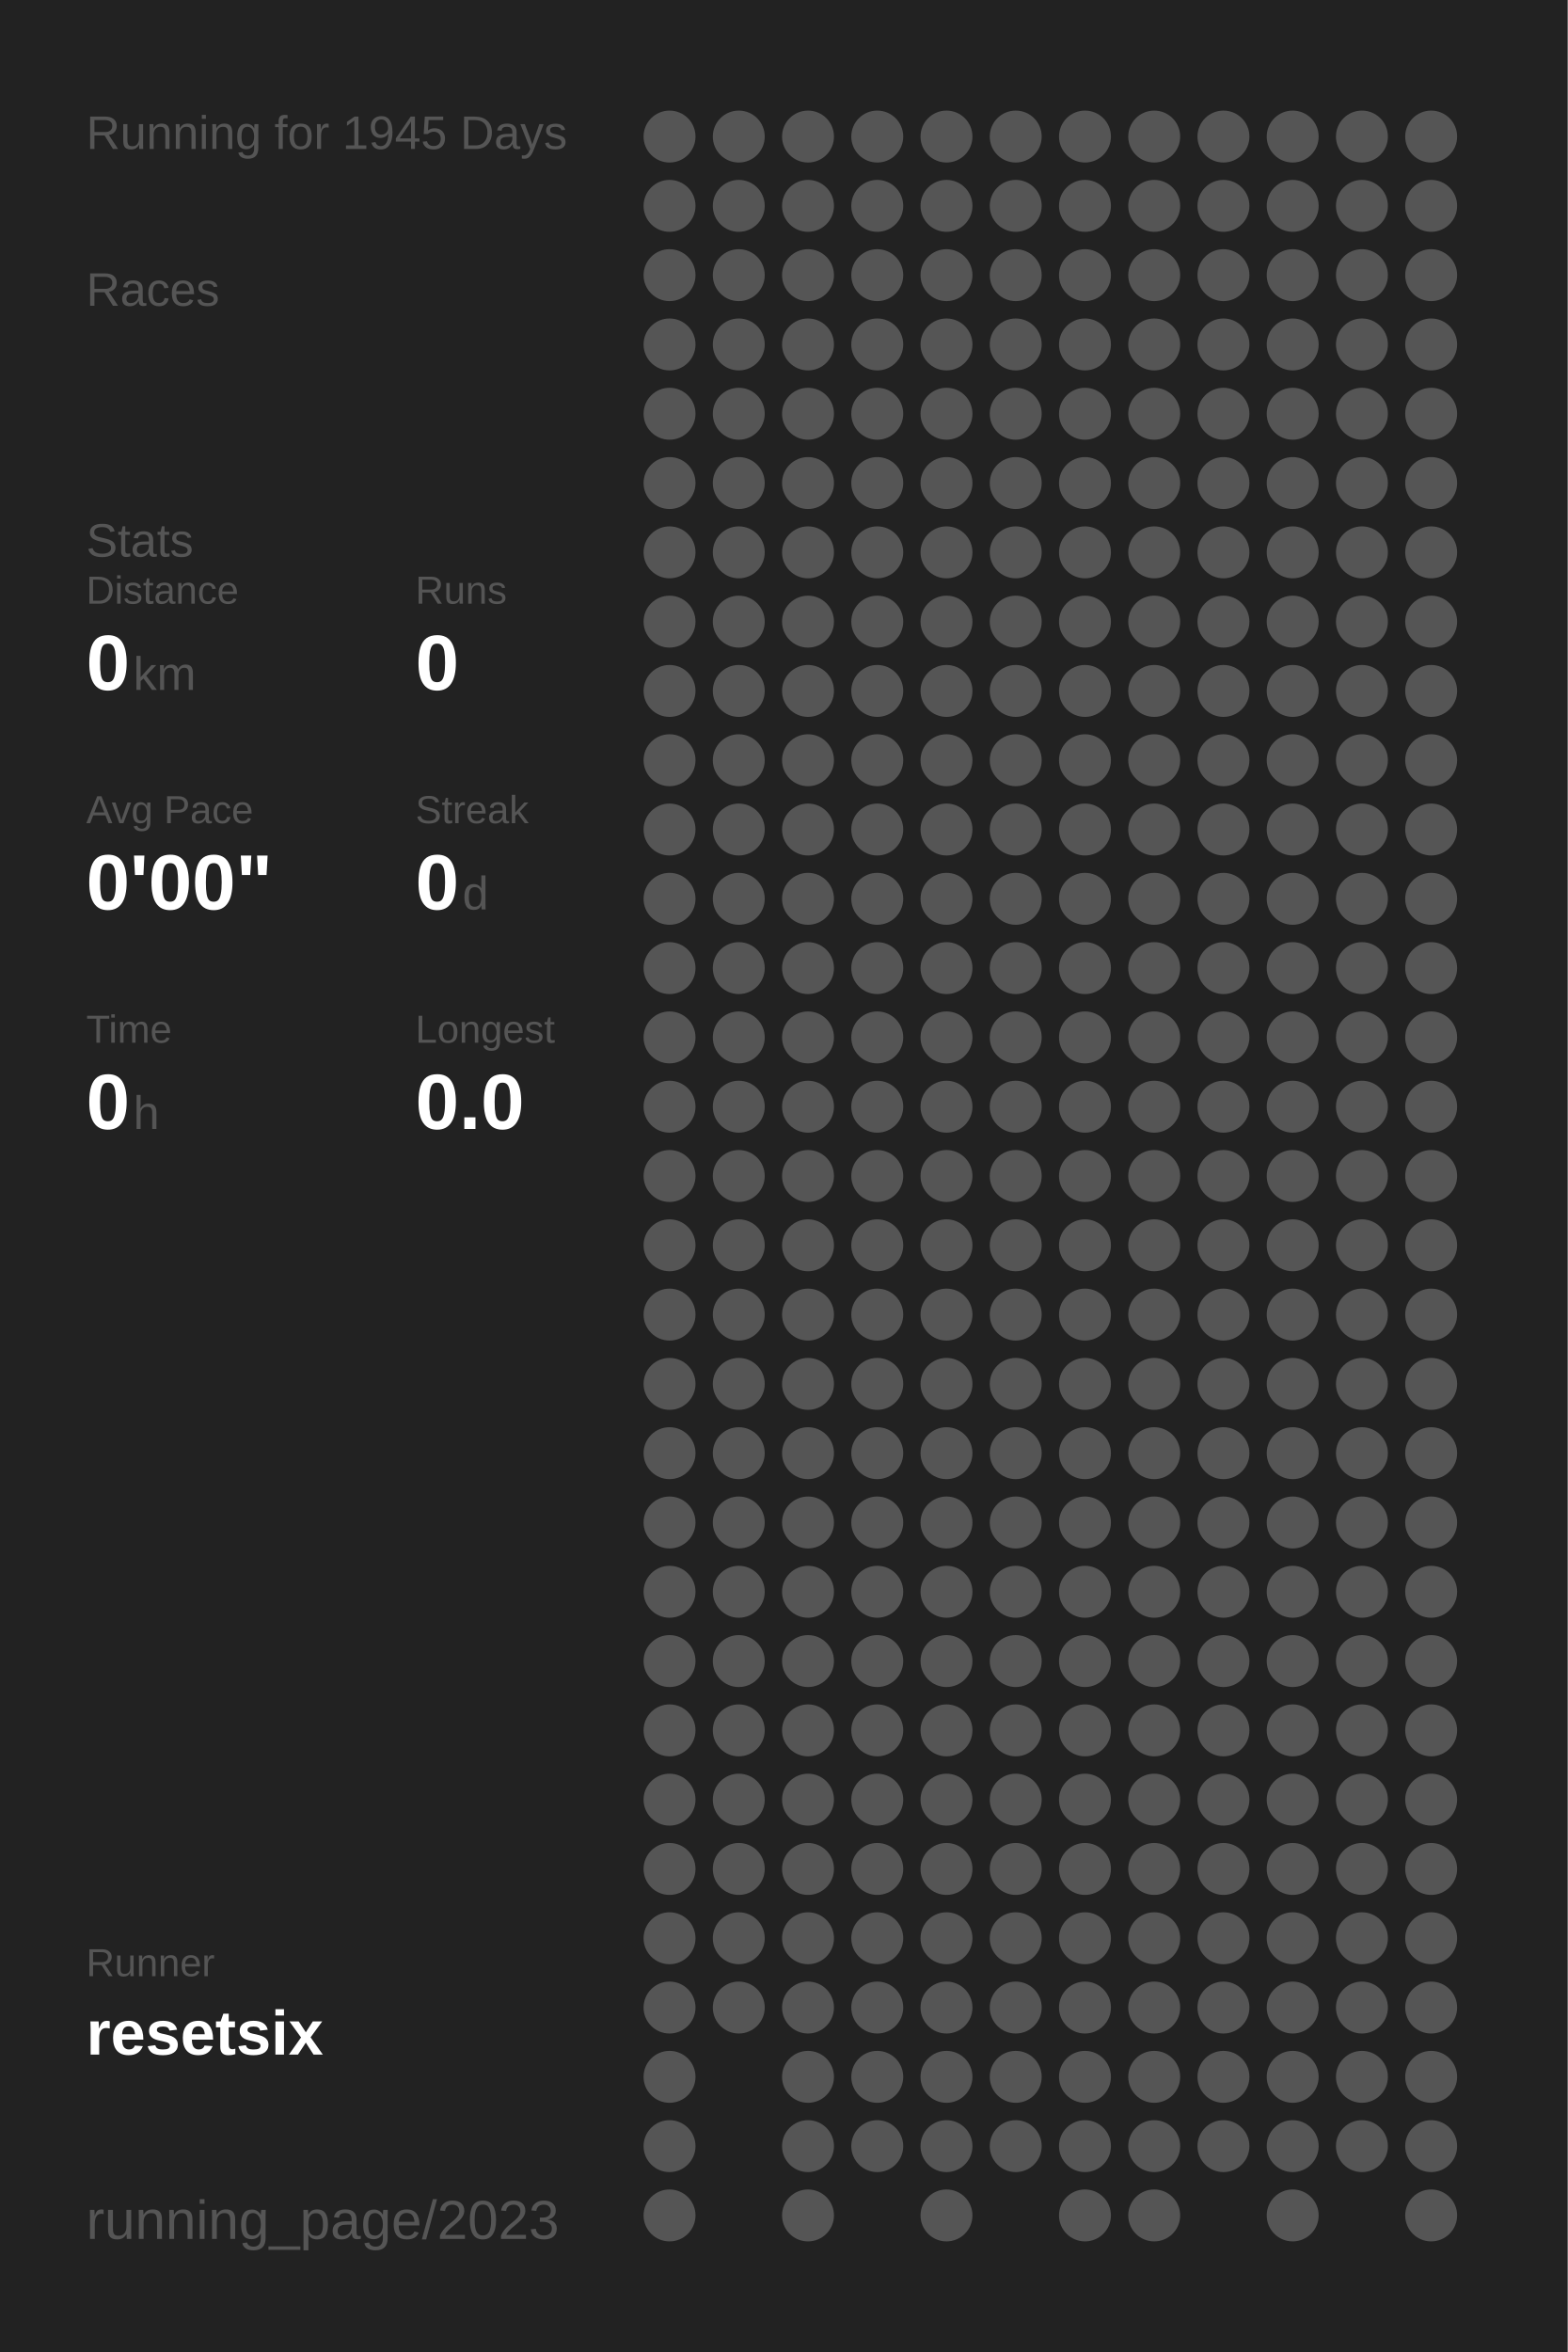
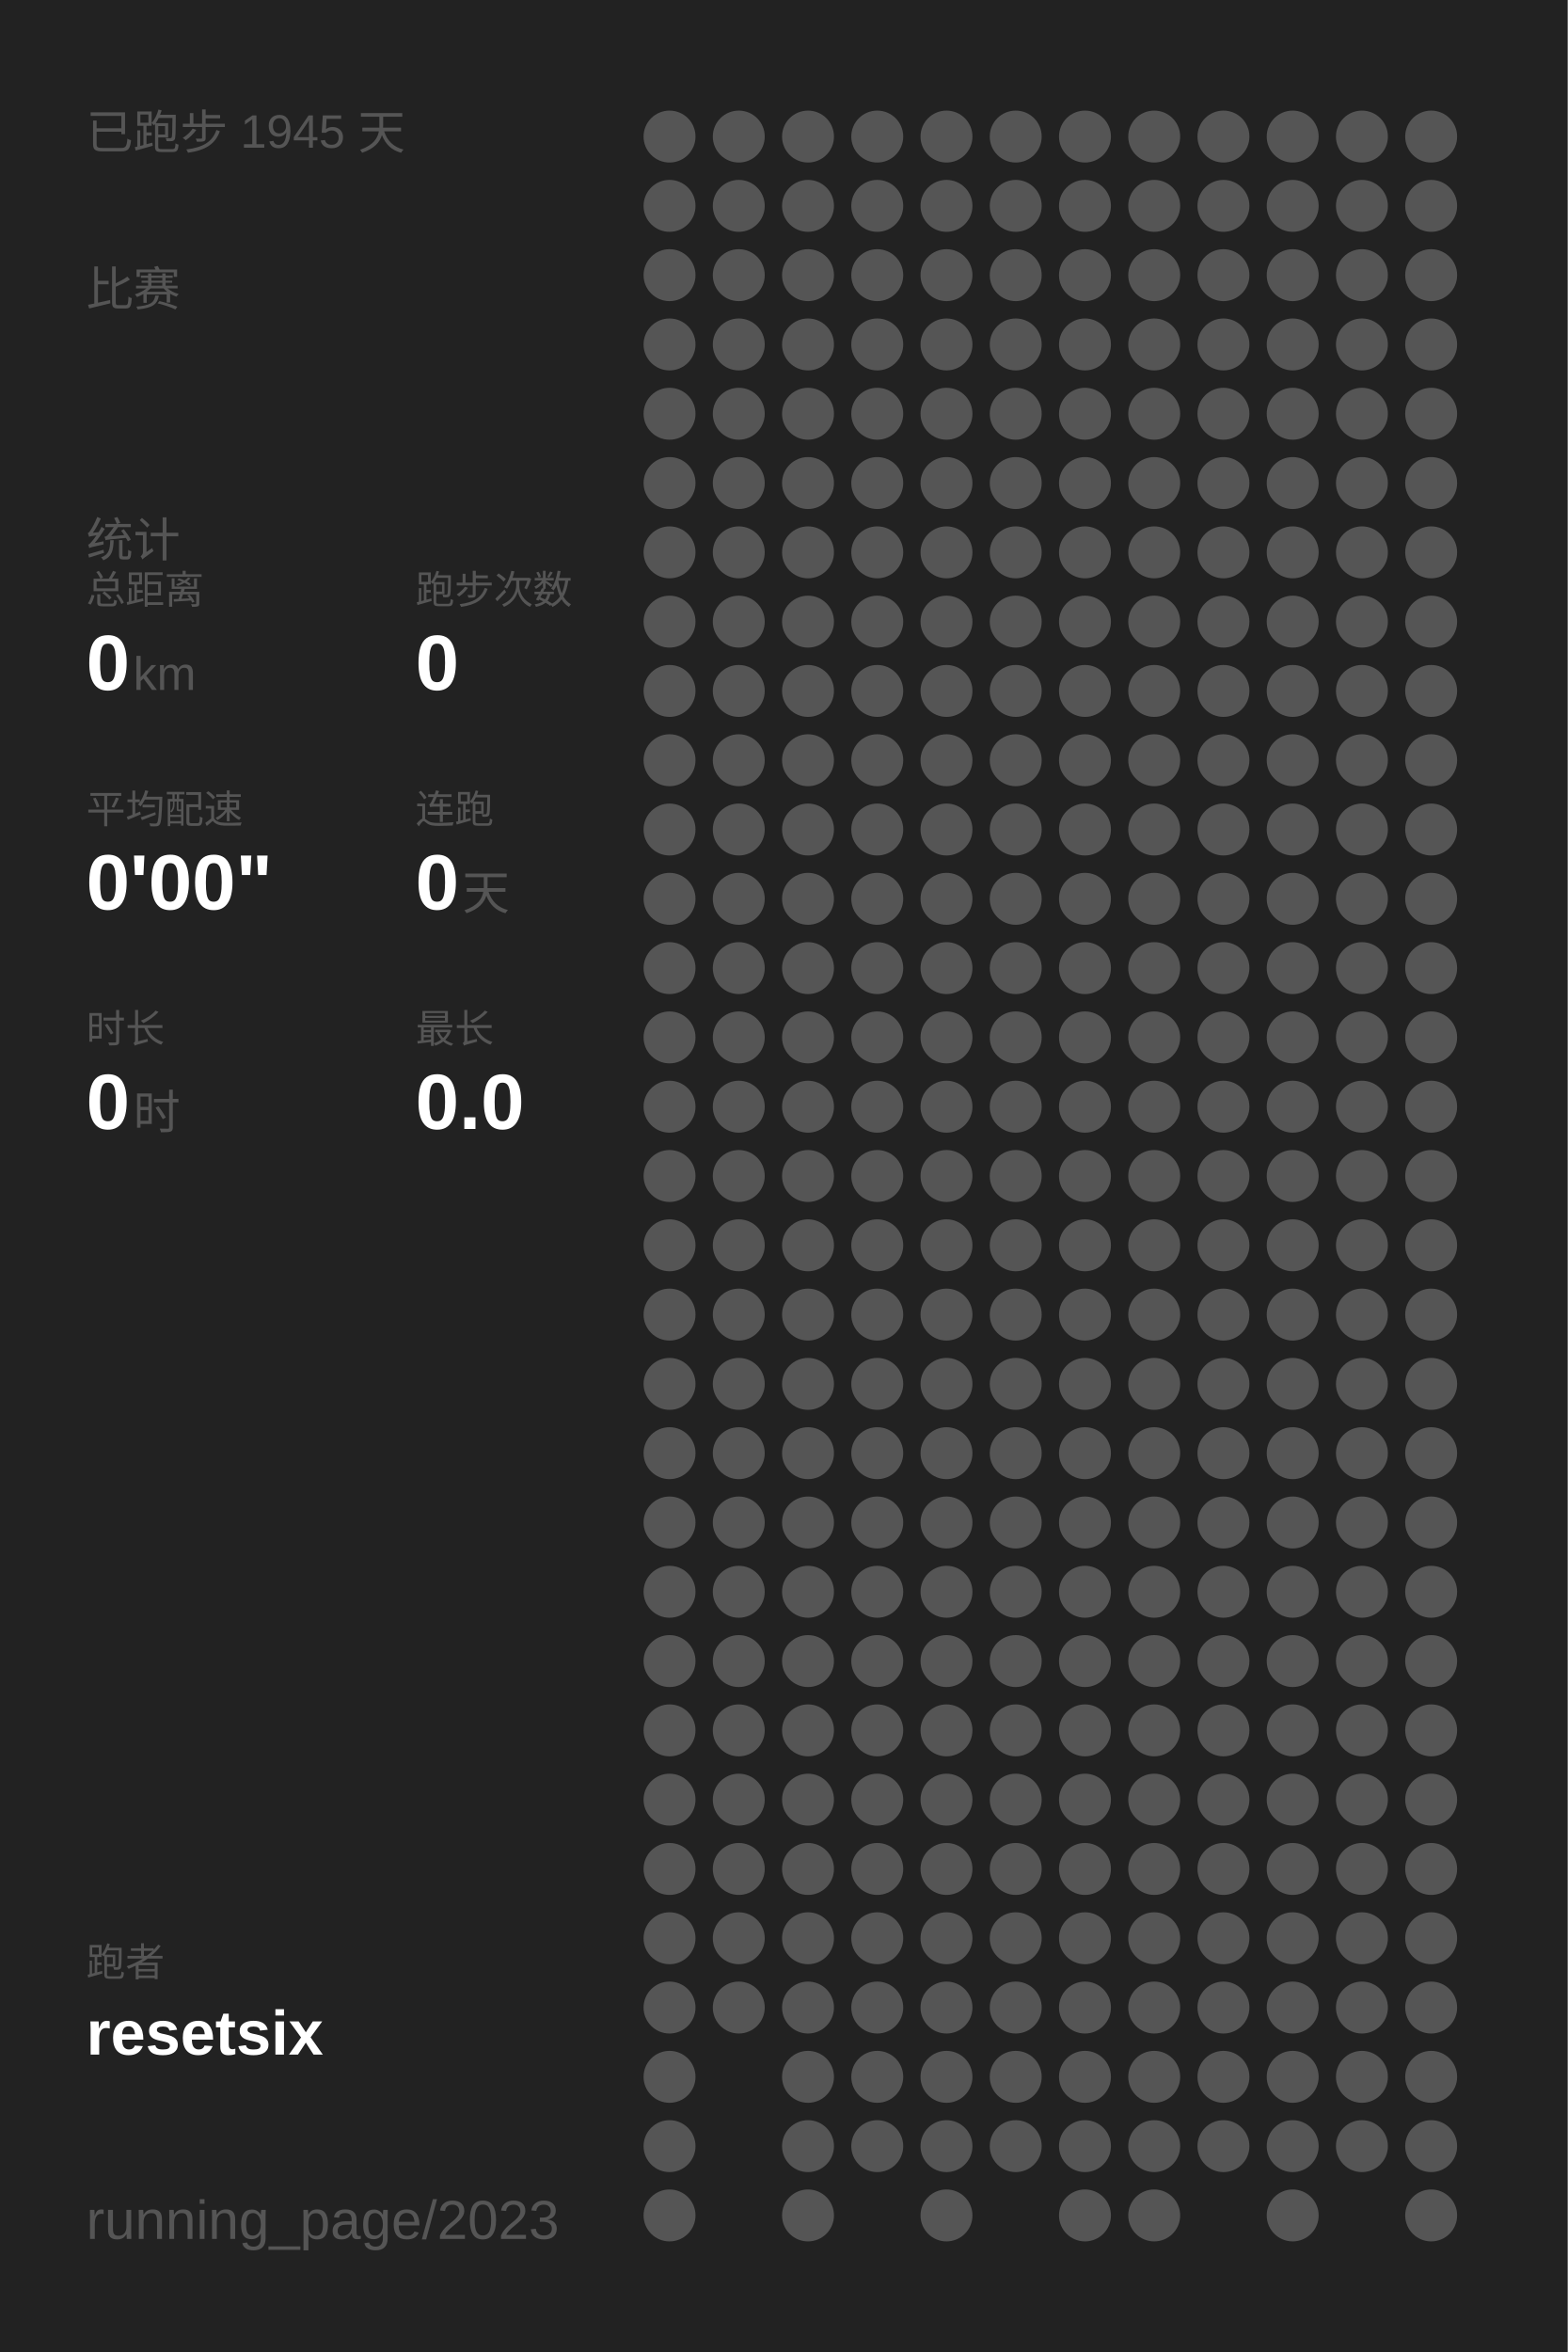
<svg xmlns="http://www.w3.org/2000/svg" baseProfile="full" height="300mm" version="1.1" viewBox="0,0,200,300" width="200mm">
  <defs />
  <rect fill="#222222" height="300" width="200" x="0" y="0" />
-   <text fill="#555555" style="font-size:6px; font-family:Arial;" x="11" y="19">Running for 1945 Days</text>
-   <text fill="#555555" style="font-size:6px; font-family:Arial;" x="11" y="39">Races</text>
-   <text fill="#555555" style="font-size:6px; font-family:Arial;" x="11" y="71">Stats</text>
-   <text fill="#555555" style="font-size:5px; font-family:Arial;" x="11" y="77">Distance</text>
+   <text fill="#555555" style="font-size:6px; font-family:Arial;" x="11" y="19">已跑步 1945 天</text>
+   <text fill="#555555" style="font-size:6px; font-family:Arial;" x="11" y="39">比赛</text>
+   <text fill="#555555" style="font-size:6px; font-family:Arial;" x="11" y="71">统计</text>
+   <text fill="#555555" style="font-size:5px; font-family:Arial;" x="11" y="77">总距离</text>
  <text fill="#FFFFFF" style="font-size:10px; font-family:Arial; font-weight:bold;" x="11" y="88">0</text>
  <text fill="#555555" style="font-size:6px; font-family:Arial;" x="17" y="88">km</text>
-   <text fill="#555555" style="font-size:5px; font-family:Arial;" x="53" y="77">Runs</text>
+   <text fill="#555555" style="font-size:5px; font-family:Arial;" x="53" y="77">跑步次数</text>
  <text fill="#FFFFFF" style="font-size:10px; font-family:Arial; font-weight:bold;" x="53" y="88">0</text>
-   <text fill="#555555" style="font-size:5px; font-family:Arial;" x="11" y="105">Avg Pace</text>
+   <text fill="#555555" style="font-size:5px; font-family:Arial;" x="11" y="105">平均配速</text>
  <text fill="#FFFFFF" style="font-size:10px; font-family:Arial; font-weight:bold;" x="11" y="116">0'00"</text>
-   <text fill="#555555" style="font-size:5px; font-family:Arial;" x="53" y="105">Streak</text>
+   <text fill="#555555" style="font-size:5px; font-family:Arial;" x="53" y="105">连跑</text>
  <text fill="#FFFFFF" style="font-size:10px; font-family:Arial; font-weight:bold;" x="53" y="116">0</text>
-   <text fill="#555555" style="font-size:6px; font-family:Arial;" x="59" y="116">d</text>
-   <text fill="#555555" style="font-size:5px; font-family:Arial;" x="11" y="133">Time</text>
+   <text fill="#555555" style="font-size:6px; font-family:Arial;" x="59" y="116">天</text>
+   <text fill="#555555" style="font-size:5px; font-family:Arial;" x="11" y="133">时长</text>
  <text fill="#FFFFFF" style="font-size:10px; font-family:Arial; font-weight:bold;" x="11" y="144">0</text>
-   <text fill="#555555" style="font-size:6px; font-family:Arial;" x="17" y="144">h</text>
-   <text fill="#555555" style="font-size:5px; font-family:Arial;" x="53" y="133">Longest</text>
+   <text fill="#555555" style="font-size:6px; font-family:Arial;" x="17" y="144">时</text>
+   <text fill="#555555" style="font-size:5px; font-family:Arial;" x="53" y="133">最长</text>
  <text fill="#FFFFFF" style="font-size:10px; font-family:Arial; font-weight:bold;" x="53" y="144">0.0</text>
-   <text fill="#555555" style="font-size:5px; font-family:Arial;" x="11" y="252.065">Runner</text>
+   <text fill="#555555" style="font-size:5px; font-family:Arial;" x="11" y="252.065">跑者</text>
  <text fill="#FFFFFF" style="font-size:8px; font-family:Arial; font-weight:bold;" x="11" y="262.065">resetsix</text>
  <text fill="#555555" style="font-size:7px; font-family:Arial;" x="11" y="285.581">running_page/2023</text>
  <circle cx="85.417" cy="17.419" fill="#555555" r="3.312" />
  <circle cx="85.417" cy="26.258" fill="#555555" r="3.312" />
  <circle cx="85.417" cy="35.097" fill="#555555" r="3.312" />
  <circle cx="85.417" cy="43.935" fill="#555555" r="3.312" />
  <circle cx="85.417" cy="52.774" fill="#555555" r="3.312" />
  <circle cx="85.417" cy="61.613" fill="#555555" r="3.312" />
  <circle cx="85.417" cy="70.452" fill="#555555" r="3.312" />
  <circle cx="85.417" cy="79.29" fill="#555555" r="3.312" />
  <circle cx="85.417" cy="88.129" fill="#555555" r="3.312" />
  <circle cx="85.417" cy="96.968" fill="#555555" r="3.312" />
  <circle cx="85.417" cy="105.806" fill="#555555" r="3.312" />
  <circle cx="85.417" cy="114.645" fill="#555555" r="3.312" />
  <circle cx="85.417" cy="123.484" fill="#555555" r="3.312" />
  <circle cx="85.417" cy="132.323" fill="#555555" r="3.312" />
  <circle cx="85.417" cy="141.161" fill="#555555" r="3.312" />
  <circle cx="85.417" cy="150" fill="#555555" r="3.312" />
  <circle cx="85.417" cy="158.839" fill="#555555" r="3.312" />
  <circle cx="85.417" cy="167.677" fill="#555555" r="3.312" />
  <circle cx="85.417" cy="176.516" fill="#555555" r="3.312" />
  <circle cx="85.417" cy="185.355" fill="#555555" r="3.312" />
  <circle cx="85.417" cy="194.194" fill="#555555" r="3.312" />
  <circle cx="85.417" cy="203.032" fill="#555555" r="3.312" />
  <circle cx="85.417" cy="211.871" fill="#555555" r="3.312" />
  <circle cx="85.417" cy="220.71" fill="#555555" r="3.312" />
  <circle cx="85.417" cy="229.548" fill="#555555" r="3.312" />
  <circle cx="85.417" cy="238.387" fill="#555555" r="3.312" />
  <circle cx="85.417" cy="247.226" fill="#555555" r="3.312" />
  <circle cx="85.417" cy="256.065" fill="#555555" r="3.312" />
  <circle cx="85.417" cy="264.903" fill="#555555" r="3.312" />
  <circle cx="85.417" cy="273.742" fill="#555555" r="3.312" />
  <circle cx="85.417" cy="282.581" fill="#555555" r="3.312" />
  <circle cx="94.25" cy="17.419" fill="#555555" r="3.312" />
  <circle cx="94.25" cy="26.258" fill="#555555" r="3.312" />
  <circle cx="94.25" cy="35.097" fill="#555555" r="3.312" />
  <circle cx="94.25" cy="43.935" fill="#555555" r="3.312" />
  <circle cx="94.25" cy="52.774" fill="#555555" r="3.312" />
  <circle cx="94.25" cy="61.613" fill="#555555" r="3.312" />
  <circle cx="94.25" cy="70.452" fill="#555555" r="3.312" />
  <circle cx="94.25" cy="79.29" fill="#555555" r="3.312" />
  <circle cx="94.25" cy="88.129" fill="#555555" r="3.312" />
  <circle cx="94.25" cy="96.968" fill="#555555" r="3.312" />
  <circle cx="94.25" cy="105.806" fill="#555555" r="3.312" />
  <circle cx="94.25" cy="114.645" fill="#555555" r="3.312" />
  <circle cx="94.25" cy="123.484" fill="#555555" r="3.312" />
  <circle cx="94.25" cy="132.323" fill="#555555" r="3.312" />
  <circle cx="94.25" cy="141.161" fill="#555555" r="3.312" />
  <circle cx="94.25" cy="150" fill="#555555" r="3.312" />
  <circle cx="94.25" cy="158.839" fill="#555555" r="3.312" />
  <circle cx="94.25" cy="167.677" fill="#555555" r="3.312" />
  <circle cx="94.25" cy="176.516" fill="#555555" r="3.312" />
  <circle cx="94.25" cy="185.355" fill="#555555" r="3.312" />
  <circle cx="94.25" cy="194.194" fill="#555555" r="3.312" />
  <circle cx="94.25" cy="203.032" fill="#555555" r="3.312" />
  <circle cx="94.25" cy="211.871" fill="#555555" r="3.312" />
  <circle cx="94.25" cy="220.71" fill="#555555" r="3.312" />
  <circle cx="94.25" cy="229.548" fill="#555555" r="3.312" />
  <circle cx="94.25" cy="238.387" fill="#555555" r="3.312" />
  <circle cx="94.25" cy="247.226" fill="#555555" r="3.312" />
  <circle cx="94.25" cy="256.065" fill="#555555" r="3.312" />
  <circle cx="103.083" cy="17.419" fill="#555555" r="3.312" />
  <circle cx="103.083" cy="26.258" fill="#555555" r="3.312" />
  <circle cx="103.083" cy="35.097" fill="#555555" r="3.312" />
  <circle cx="103.083" cy="43.935" fill="#555555" r="3.312" />
  <circle cx="103.083" cy="52.774" fill="#555555" r="3.312" />
  <circle cx="103.083" cy="61.613" fill="#555555" r="3.312" />
  <circle cx="103.083" cy="70.452" fill="#555555" r="3.312" />
  <circle cx="103.083" cy="79.29" fill="#555555" r="3.312" />
  <circle cx="103.083" cy="88.129" fill="#555555" r="3.312" />
  <circle cx="103.083" cy="96.968" fill="#555555" r="3.312" />
  <circle cx="103.083" cy="105.806" fill="#555555" r="3.312" />
  <circle cx="103.083" cy="114.645" fill="#555555" r="3.312" />
  <circle cx="103.083" cy="123.484" fill="#555555" r="3.312" />
  <circle cx="103.083" cy="132.323" fill="#555555" r="3.312" />
  <circle cx="103.083" cy="141.161" fill="#555555" r="3.312" />
  <circle cx="103.083" cy="150" fill="#555555" r="3.312" />
  <circle cx="103.083" cy="158.839" fill="#555555" r="3.312" />
  <circle cx="103.083" cy="167.677" fill="#555555" r="3.312" />
  <circle cx="103.083" cy="176.516" fill="#555555" r="3.312" />
  <circle cx="103.083" cy="185.355" fill="#555555" r="3.312" />
  <circle cx="103.083" cy="194.194" fill="#555555" r="3.312" />
  <circle cx="103.083" cy="203.032" fill="#555555" r="3.312" />
  <circle cx="103.083" cy="211.871" fill="#555555" r="3.312" />
  <circle cx="103.083" cy="220.71" fill="#555555" r="3.312" />
  <circle cx="103.083" cy="229.548" fill="#555555" r="3.312" />
  <circle cx="103.083" cy="238.387" fill="#555555" r="3.312" />
  <circle cx="103.083" cy="247.226" fill="#555555" r="3.312" />
  <circle cx="103.083" cy="256.065" fill="#555555" r="3.312" />
  <circle cx="103.083" cy="264.903" fill="#555555" r="3.312" />
  <circle cx="103.083" cy="273.742" fill="#555555" r="3.312" />
  <circle cx="103.083" cy="282.581" fill="#555555" r="3.312" />
  <circle cx="111.917" cy="17.419" fill="#555555" r="3.312" />
  <circle cx="111.917" cy="26.258" fill="#555555" r="3.312" />
  <circle cx="111.917" cy="35.097" fill="#555555" r="3.312" />
  <circle cx="111.917" cy="43.935" fill="#555555" r="3.312" />
  <circle cx="111.917" cy="52.774" fill="#555555" r="3.312" />
  <circle cx="111.917" cy="61.613" fill="#555555" r="3.312" />
  <circle cx="111.917" cy="70.452" fill="#555555" r="3.312" />
  <circle cx="111.917" cy="79.29" fill="#555555" r="3.312" />
  <circle cx="111.917" cy="88.129" fill="#555555" r="3.312" />
  <circle cx="111.917" cy="96.968" fill="#555555" r="3.312" />
  <circle cx="111.917" cy="105.806" fill="#555555" r="3.312" />
  <circle cx="111.917" cy="114.645" fill="#555555" r="3.312" />
  <circle cx="111.917" cy="123.484" fill="#555555" r="3.312" />
  <circle cx="111.917" cy="132.323" fill="#555555" r="3.312" />
  <circle cx="111.917" cy="141.161" fill="#555555" r="3.312" />
  <circle cx="111.917" cy="150" fill="#555555" r="3.312" />
  <circle cx="111.917" cy="158.839" fill="#555555" r="3.312" />
  <circle cx="111.917" cy="167.677" fill="#555555" r="3.312" />
  <circle cx="111.917" cy="176.516" fill="#555555" r="3.312" />
  <circle cx="111.917" cy="185.355" fill="#555555" r="3.312" />
  <circle cx="111.917" cy="194.194" fill="#555555" r="3.312" />
  <circle cx="111.917" cy="203.032" fill="#555555" r="3.312" />
  <circle cx="111.917" cy="211.871" fill="#555555" r="3.312" />
  <circle cx="111.917" cy="220.71" fill="#555555" r="3.312" />
  <circle cx="111.917" cy="229.548" fill="#555555" r="3.312" />
  <circle cx="111.917" cy="238.387" fill="#555555" r="3.312" />
  <circle cx="111.917" cy="247.226" fill="#555555" r="3.312" />
  <circle cx="111.917" cy="256.065" fill="#555555" r="3.312" />
  <circle cx="111.917" cy="264.903" fill="#555555" r="3.312" />
  <circle cx="111.917" cy="273.742" fill="#555555" r="3.312" />
  <circle cx="120.75" cy="17.419" fill="#555555" r="3.312" />
  <circle cx="120.75" cy="26.258" fill="#555555" r="3.312" />
  <circle cx="120.75" cy="35.097" fill="#555555" r="3.312" />
  <circle cx="120.75" cy="43.935" fill="#555555" r="3.312" />
  <circle cx="120.75" cy="52.774" fill="#555555" r="3.312" />
  <circle cx="120.75" cy="61.613" fill="#555555" r="3.312" />
  <circle cx="120.75" cy="70.452" fill="#555555" r="3.312" />
  <circle cx="120.75" cy="79.29" fill="#555555" r="3.312" />
  <circle cx="120.75" cy="88.129" fill="#555555" r="3.312" />
  <circle cx="120.75" cy="96.968" fill="#555555" r="3.312" />
  <circle cx="120.75" cy="105.806" fill="#555555" r="3.312" />
  <circle cx="120.75" cy="114.645" fill="#555555" r="3.312" />
  <circle cx="120.75" cy="123.484" fill="#555555" r="3.312" />
  <circle cx="120.75" cy="132.323" fill="#555555" r="3.312" />
  <circle cx="120.75" cy="141.161" fill="#555555" r="3.312" />
  <circle cx="120.75" cy="150" fill="#555555" r="3.312" />
  <circle cx="120.75" cy="158.839" fill="#555555" r="3.312" />
  <circle cx="120.75" cy="167.677" fill="#555555" r="3.312" />
  <circle cx="120.75" cy="176.516" fill="#555555" r="3.312" />
  <circle cx="120.75" cy="185.355" fill="#555555" r="3.312" />
  <circle cx="120.75" cy="194.194" fill="#555555" r="3.312" />
  <circle cx="120.75" cy="203.032" fill="#555555" r="3.312" />
  <circle cx="120.75" cy="211.871" fill="#555555" r="3.312" />
  <circle cx="120.75" cy="220.71" fill="#555555" r="3.312" />
  <circle cx="120.75" cy="229.548" fill="#555555" r="3.312" />
  <circle cx="120.75" cy="238.387" fill="#555555" r="3.312" />
  <circle cx="120.75" cy="247.226" fill="#555555" r="3.312" />
  <circle cx="120.75" cy="256.065" fill="#555555" r="3.312" />
  <circle cx="120.75" cy="264.903" fill="#555555" r="3.312" />
  <circle cx="120.75" cy="273.742" fill="#555555" r="3.312" />
  <circle cx="120.75" cy="282.581" fill="#555555" r="3.312" />
  <circle cx="129.583" cy="17.419" fill="#555555" r="3.312" />
  <circle cx="129.583" cy="26.258" fill="#555555" r="3.312" />
  <circle cx="129.583" cy="35.097" fill="#555555" r="3.312" />
  <circle cx="129.583" cy="43.935" fill="#555555" r="3.312" />
  <circle cx="129.583" cy="52.774" fill="#555555" r="3.312" />
  <circle cx="129.583" cy="61.613" fill="#555555" r="3.312" />
  <circle cx="129.583" cy="70.452" fill="#555555" r="3.312" />
  <circle cx="129.583" cy="79.29" fill="#555555" r="3.312" />
  <circle cx="129.583" cy="88.129" fill="#555555" r="3.312" />
  <circle cx="129.583" cy="96.968" fill="#555555" r="3.312" />
  <circle cx="129.583" cy="105.806" fill="#555555" r="3.312" />
  <circle cx="129.583" cy="114.645" fill="#555555" r="3.312" />
  <circle cx="129.583" cy="123.484" fill="#555555" r="3.312" />
  <circle cx="129.583" cy="132.323" fill="#555555" r="3.312" />
  <circle cx="129.583" cy="141.161" fill="#555555" r="3.312" />
  <circle cx="129.583" cy="150" fill="#555555" r="3.312" />
  <circle cx="129.583" cy="158.839" fill="#555555" r="3.312" />
  <circle cx="129.583" cy="167.677" fill="#555555" r="3.312" />
  <circle cx="129.583" cy="176.516" fill="#555555" r="3.312" />
  <circle cx="129.583" cy="185.355" fill="#555555" r="3.312" />
  <circle cx="129.583" cy="194.194" fill="#555555" r="3.312" />
  <circle cx="129.583" cy="203.032" fill="#555555" r="3.312" />
  <circle cx="129.583" cy="211.871" fill="#555555" r="3.312" />
  <circle cx="129.583" cy="220.71" fill="#555555" r="3.312" />
  <circle cx="129.583" cy="229.548" fill="#555555" r="3.312" />
  <circle cx="129.583" cy="238.387" fill="#555555" r="3.312" />
  <circle cx="129.583" cy="247.226" fill="#555555" r="3.312" />
  <circle cx="129.583" cy="256.065" fill="#555555" r="3.312" />
  <circle cx="129.583" cy="264.903" fill="#555555" r="3.312" />
  <circle cx="129.583" cy="273.742" fill="#555555" r="3.312" />
  <circle cx="138.417" cy="17.419" fill="#555555" r="3.312" />
  <circle cx="138.417" cy="26.258" fill="#555555" r="3.312" />
  <circle cx="138.417" cy="35.097" fill="#555555" r="3.312" />
  <circle cx="138.417" cy="43.935" fill="#555555" r="3.312" />
  <circle cx="138.417" cy="52.774" fill="#555555" r="3.312" />
  <circle cx="138.417" cy="61.613" fill="#555555" r="3.312" />
  <circle cx="138.417" cy="70.452" fill="#555555" r="3.312" />
  <circle cx="138.417" cy="79.29" fill="#555555" r="3.312" />
  <circle cx="138.417" cy="88.129" fill="#555555" r="3.312" />
  <circle cx="138.417" cy="96.968" fill="#555555" r="3.312" />
  <circle cx="138.417" cy="105.806" fill="#555555" r="3.312" />
  <circle cx="138.417" cy="114.645" fill="#555555" r="3.312" />
  <circle cx="138.417" cy="123.484" fill="#555555" r="3.312" />
  <circle cx="138.417" cy="132.323" fill="#555555" r="3.312" />
  <circle cx="138.417" cy="141.161" fill="#555555" r="3.312" />
  <circle cx="138.417" cy="150" fill="#555555" r="3.312" />
  <circle cx="138.417" cy="158.839" fill="#555555" r="3.312" />
  <circle cx="138.417" cy="167.677" fill="#555555" r="3.312" />
  <circle cx="138.417" cy="176.516" fill="#555555" r="3.312" />
  <circle cx="138.417" cy="185.355" fill="#555555" r="3.312" />
  <circle cx="138.417" cy="194.194" fill="#555555" r="3.312" />
  <circle cx="138.417" cy="203.032" fill="#555555" r="3.312" />
  <circle cx="138.417" cy="211.871" fill="#555555" r="3.312" />
  <circle cx="138.417" cy="220.71" fill="#555555" r="3.312" />
  <circle cx="138.417" cy="229.548" fill="#555555" r="3.312" />
  <circle cx="138.417" cy="238.387" fill="#555555" r="3.312" />
  <circle cx="138.417" cy="247.226" fill="#555555" r="3.312" />
  <circle cx="138.417" cy="256.065" fill="#555555" r="3.312" />
  <circle cx="138.417" cy="264.903" fill="#555555" r="3.312" />
  <circle cx="138.417" cy="273.742" fill="#555555" r="3.312" />
  <circle cx="138.417" cy="282.581" fill="#555555" r="3.312" />
  <circle cx="147.25" cy="17.419" fill="#555555" r="3.312" />
  <circle cx="147.25" cy="26.258" fill="#555555" r="3.312" />
  <circle cx="147.25" cy="35.097" fill="#555555" r="3.312" />
  <circle cx="147.25" cy="43.935" fill="#555555" r="3.312" />
  <circle cx="147.25" cy="52.774" fill="#555555" r="3.312" />
  <circle cx="147.25" cy="61.613" fill="#555555" r="3.312" />
  <circle cx="147.25" cy="70.452" fill="#555555" r="3.312" />
  <circle cx="147.25" cy="79.29" fill="#555555" r="3.312" />
  <circle cx="147.25" cy="88.129" fill="#555555" r="3.312" />
  <circle cx="147.25" cy="96.968" fill="#555555" r="3.312" />
  <circle cx="147.25" cy="105.806" fill="#555555" r="3.312" />
  <circle cx="147.25" cy="114.645" fill="#555555" r="3.312" />
  <circle cx="147.25" cy="123.484" fill="#555555" r="3.312" />
  <circle cx="147.25" cy="132.323" fill="#555555" r="3.312" />
  <circle cx="147.25" cy="141.161" fill="#555555" r="3.312" />
  <circle cx="147.25" cy="150" fill="#555555" r="3.312" />
  <circle cx="147.25" cy="158.839" fill="#555555" r="3.312" />
  <circle cx="147.25" cy="167.677" fill="#555555" r="3.312" />
  <circle cx="147.25" cy="176.516" fill="#555555" r="3.312" />
  <circle cx="147.25" cy="185.355" fill="#555555" r="3.312" />
  <circle cx="147.25" cy="194.194" fill="#555555" r="3.312" />
  <circle cx="147.25" cy="203.032" fill="#555555" r="3.312" />
  <circle cx="147.25" cy="211.871" fill="#555555" r="3.312" />
  <circle cx="147.25" cy="220.71" fill="#555555" r="3.312" />
  <circle cx="147.25" cy="229.548" fill="#555555" r="3.312" />
  <circle cx="147.25" cy="238.387" fill="#555555" r="3.312" />
  <circle cx="147.25" cy="247.226" fill="#555555" r="3.312" />
  <circle cx="147.25" cy="256.065" fill="#555555" r="3.312" />
  <circle cx="147.25" cy="264.903" fill="#555555" r="3.312" />
  <circle cx="147.25" cy="273.742" fill="#555555" r="3.312" />
  <circle cx="147.25" cy="282.581" fill="#555555" r="3.312" />
  <circle cx="156.083" cy="17.419" fill="#555555" r="3.312" />
  <circle cx="156.083" cy="26.258" fill="#555555" r="3.312" />
  <circle cx="156.083" cy="35.097" fill="#555555" r="3.312" />
  <circle cx="156.083" cy="43.935" fill="#555555" r="3.312" />
  <circle cx="156.083" cy="52.774" fill="#555555" r="3.312" />
  <circle cx="156.083" cy="61.613" fill="#555555" r="3.312" />
  <circle cx="156.083" cy="70.452" fill="#555555" r="3.312" />
  <circle cx="156.083" cy="79.29" fill="#555555" r="3.312" />
  <circle cx="156.083" cy="88.129" fill="#555555" r="3.312" />
  <circle cx="156.083" cy="96.968" fill="#555555" r="3.312" />
  <circle cx="156.083" cy="105.806" fill="#555555" r="3.312" />
  <circle cx="156.083" cy="114.645" fill="#555555" r="3.312" />
  <circle cx="156.083" cy="123.484" fill="#555555" r="3.312" />
  <circle cx="156.083" cy="132.323" fill="#555555" r="3.312" />
  <circle cx="156.083" cy="141.161" fill="#555555" r="3.312" />
  <circle cx="156.083" cy="150" fill="#555555" r="3.312" />
  <circle cx="156.083" cy="158.839" fill="#555555" r="3.312" />
  <circle cx="156.083" cy="167.677" fill="#555555" r="3.312" />
  <circle cx="156.083" cy="176.516" fill="#555555" r="3.312" />
  <circle cx="156.083" cy="185.355" fill="#555555" r="3.312" />
  <circle cx="156.083" cy="194.194" fill="#555555" r="3.312" />
  <circle cx="156.083" cy="203.032" fill="#555555" r="3.312" />
  <circle cx="156.083" cy="211.871" fill="#555555" r="3.312" />
  <circle cx="156.083" cy="220.71" fill="#555555" r="3.312" />
  <circle cx="156.083" cy="229.548" fill="#555555" r="3.312" />
  <circle cx="156.083" cy="238.387" fill="#555555" r="3.312" />
  <circle cx="156.083" cy="247.226" fill="#555555" r="3.312" />
  <circle cx="156.083" cy="256.065" fill="#555555" r="3.312" />
  <circle cx="156.083" cy="264.903" fill="#555555" r="3.312" />
  <circle cx="156.083" cy="273.742" fill="#555555" r="3.312" />
  <circle cx="164.917" cy="17.419" fill="#555555" r="3.312" />
  <circle cx="164.917" cy="26.258" fill="#555555" r="3.312" />
  <circle cx="164.917" cy="35.097" fill="#555555" r="3.312" />
  <circle cx="164.917" cy="43.935" fill="#555555" r="3.312" />
  <circle cx="164.917" cy="52.774" fill="#555555" r="3.312" />
  <circle cx="164.917" cy="61.613" fill="#555555" r="3.312" />
  <circle cx="164.917" cy="70.452" fill="#555555" r="3.312" />
  <circle cx="164.917" cy="79.29" fill="#555555" r="3.312" />
  <circle cx="164.917" cy="88.129" fill="#555555" r="3.312" />
  <circle cx="164.917" cy="96.968" fill="#555555" r="3.312" />
  <circle cx="164.917" cy="105.806" fill="#555555" r="3.312" />
  <circle cx="164.917" cy="114.645" fill="#555555" r="3.312" />
  <circle cx="164.917" cy="123.484" fill="#555555" r="3.312" />
  <circle cx="164.917" cy="132.323" fill="#555555" r="3.312" />
  <circle cx="164.917" cy="141.161" fill="#555555" r="3.312" />
  <circle cx="164.917" cy="150" fill="#555555" r="3.312" />
  <circle cx="164.917" cy="158.839" fill="#555555" r="3.312" />
  <circle cx="164.917" cy="167.677" fill="#555555" r="3.312" />
  <circle cx="164.917" cy="176.516" fill="#555555" r="3.312" />
  <circle cx="164.917" cy="185.355" fill="#555555" r="3.312" />
  <circle cx="164.917" cy="194.194" fill="#555555" r="3.312" />
  <circle cx="164.917" cy="203.032" fill="#555555" r="3.312" />
  <circle cx="164.917" cy="211.871" fill="#555555" r="3.312" />
  <circle cx="164.917" cy="220.71" fill="#555555" r="3.312" />
  <circle cx="164.917" cy="229.548" fill="#555555" r="3.312" />
  <circle cx="164.917" cy="238.387" fill="#555555" r="3.312" />
  <circle cx="164.917" cy="247.226" fill="#555555" r="3.312" />
  <circle cx="164.917" cy="256.065" fill="#555555" r="3.312" />
  <circle cx="164.917" cy="264.903" fill="#555555" r="3.312" />
  <circle cx="164.917" cy="273.742" fill="#555555" r="3.312" />
  <circle cx="164.917" cy="282.581" fill="#555555" r="3.312" />
  <circle cx="173.75" cy="17.419" fill="#555555" r="3.312" />
  <circle cx="173.75" cy="26.258" fill="#555555" r="3.312" />
  <circle cx="173.75" cy="35.097" fill="#555555" r="3.312" />
  <circle cx="173.75" cy="43.935" fill="#555555" r="3.312" />
  <circle cx="173.75" cy="52.774" fill="#555555" r="3.312" />
  <circle cx="173.75" cy="61.613" fill="#555555" r="3.312" />
  <circle cx="173.75" cy="70.452" fill="#555555" r="3.312" />
  <circle cx="173.75" cy="79.29" fill="#555555" r="3.312" />
  <circle cx="173.75" cy="88.129" fill="#555555" r="3.312" />
  <circle cx="173.75" cy="96.968" fill="#555555" r="3.312" />
  <circle cx="173.75" cy="105.806" fill="#555555" r="3.312" />
  <circle cx="173.75" cy="114.645" fill="#555555" r="3.312" />
  <circle cx="173.75" cy="123.484" fill="#555555" r="3.312" />
  <circle cx="173.75" cy="132.323" fill="#555555" r="3.312" />
  <circle cx="173.75" cy="141.161" fill="#555555" r="3.312" />
  <circle cx="173.75" cy="150" fill="#555555" r="3.312" />
  <circle cx="173.75" cy="158.839" fill="#555555" r="3.312" />
  <circle cx="173.75" cy="167.677" fill="#555555" r="3.312" />
  <circle cx="173.75" cy="176.516" fill="#555555" r="3.312" />
  <circle cx="173.75" cy="185.355" fill="#555555" r="3.312" />
  <circle cx="173.75" cy="194.194" fill="#555555" r="3.312" />
  <circle cx="173.75" cy="203.032" fill="#555555" r="3.312" />
  <circle cx="173.75" cy="211.871" fill="#555555" r="3.312" />
  <circle cx="173.75" cy="220.71" fill="#555555" r="3.312" />
  <circle cx="173.75" cy="229.548" fill="#555555" r="3.312" />
  <circle cx="173.75" cy="238.387" fill="#555555" r="3.312" />
  <circle cx="173.75" cy="247.226" fill="#555555" r="3.312" />
  <circle cx="173.75" cy="256.065" fill="#555555" r="3.312" />
  <circle cx="173.75" cy="264.903" fill="#555555" r="3.312" />
  <circle cx="173.75" cy="273.742" fill="#555555" r="3.312" />
  <circle cx="182.583" cy="17.419" fill="#555555" r="3.312" />
  <circle cx="182.583" cy="26.258" fill="#555555" r="3.312" />
  <circle cx="182.583" cy="35.097" fill="#555555" r="3.312" />
  <circle cx="182.583" cy="43.935" fill="#555555" r="3.312" />
  <circle cx="182.583" cy="52.774" fill="#555555" r="3.312" />
  <circle cx="182.583" cy="61.613" fill="#555555" r="3.312" />
  <circle cx="182.583" cy="70.452" fill="#555555" r="3.312" />
  <circle cx="182.583" cy="79.29" fill="#555555" r="3.312" />
  <circle cx="182.583" cy="88.129" fill="#555555" r="3.312" />
  <circle cx="182.583" cy="96.968" fill="#555555" r="3.312" />
  <circle cx="182.583" cy="105.806" fill="#555555" r="3.312" />
  <circle cx="182.583" cy="114.645" fill="#555555" r="3.312" />
  <circle cx="182.583" cy="123.484" fill="#555555" r="3.312" />
  <circle cx="182.583" cy="132.323" fill="#555555" r="3.312" />
  <circle cx="182.583" cy="141.161" fill="#555555" r="3.312" />
  <circle cx="182.583" cy="150" fill="#555555" r="3.312" />
  <circle cx="182.583" cy="158.839" fill="#555555" r="3.312" />
  <circle cx="182.583" cy="167.677" fill="#555555" r="3.312" />
  <circle cx="182.583" cy="176.516" fill="#555555" r="3.312" />
  <circle cx="182.583" cy="185.355" fill="#555555" r="3.312" />
  <circle cx="182.583" cy="194.194" fill="#555555" r="3.312" />
  <circle cx="182.583" cy="203.032" fill="#555555" r="3.312" />
  <circle cx="182.583" cy="211.871" fill="#555555" r="3.312" />
  <circle cx="182.583" cy="220.71" fill="#555555" r="3.312" />
  <circle cx="182.583" cy="229.548" fill="#555555" r="3.312" />
  <circle cx="182.583" cy="238.387" fill="#555555" r="3.312" />
  <circle cx="182.583" cy="247.226" fill="#555555" r="3.312" />
  <circle cx="182.583" cy="256.065" fill="#555555" r="3.312" />
  <circle cx="182.583" cy="264.903" fill="#555555" r="3.312" />
  <circle cx="182.583" cy="273.742" fill="#555555" r="3.312" />
  <circle cx="182.583" cy="282.581" fill="#555555" r="3.312" />
</svg>
